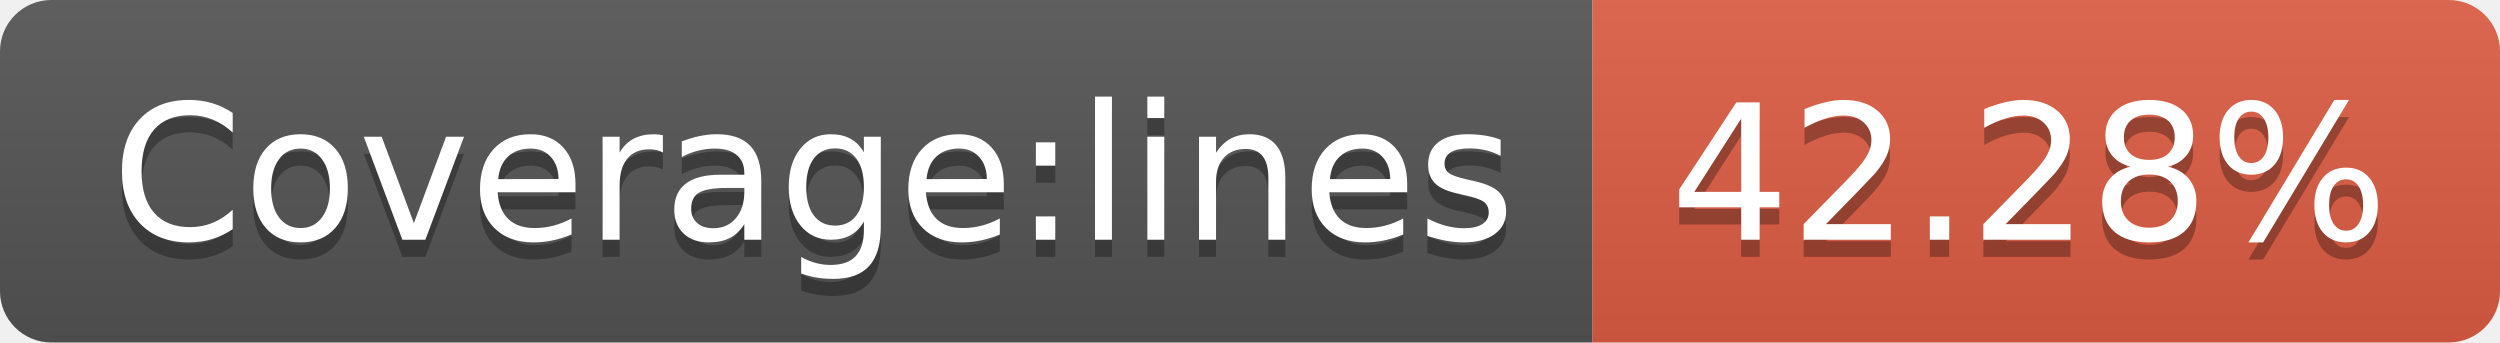
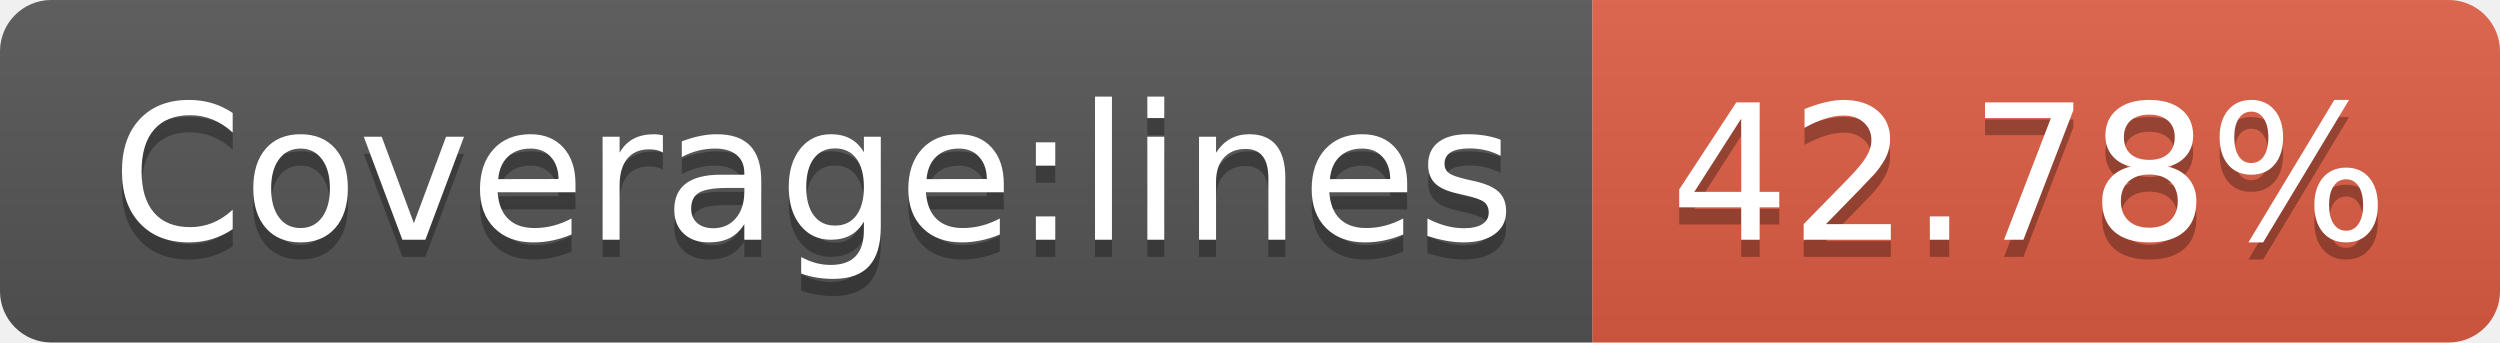
<svg xmlns="http://www.w3.org/2000/svg" width="146" height="20">
  <linearGradient id="s" x2="0" y2="100%">
    <stop offset="0" stop-color="#bbb" stop-opacity=".1" />
    <stop offset="1" stop-opacity=".1" />
  </linearGradient>
  <clipPath id="r">
    <rect width="146" height="20" rx="3" fill="#fff" />
  </clipPath>
  <g clip-path="url(#r)">
    <rect width="93" height="20" fill="#555" />
    <rect x="93" width="53" height="20" fill="#e05d44" />
    <rect width="146" height="20" fill="url(#s)" />
  </g>
  <g fill="#fff" text-anchor="middle" font-family="Verdana,Geneva,DejaVu Sans,sans-serif" text-rendering="geometricPrecision" font-size="110">
    <text x="475" y="150" fill="#010101" fill-opacity=".3" transform="scale(.1)" textLength="830">Coverage:lines</text>
    <text x="475" y="140" transform="scale(.1)" textLength="830">Coverage:lines</text>
-     <text x="1185" y="150" fill="#010101" fill-opacity=".3" transform="scale(.1)" textLength="430">42.28%</text>
-     <text x="1185" y="140" transform="scale(.1)" textLength="430">42.28%</text>
+     <text x="1185" y="150" fill="#010101" fill-opacity=".3" transform="scale(.1)" textLength="430">42.78%</text>
+     <text x="1185" y="140" transform="scale(.1)" textLength="430">42.78%</text>
  </g>
</svg>
